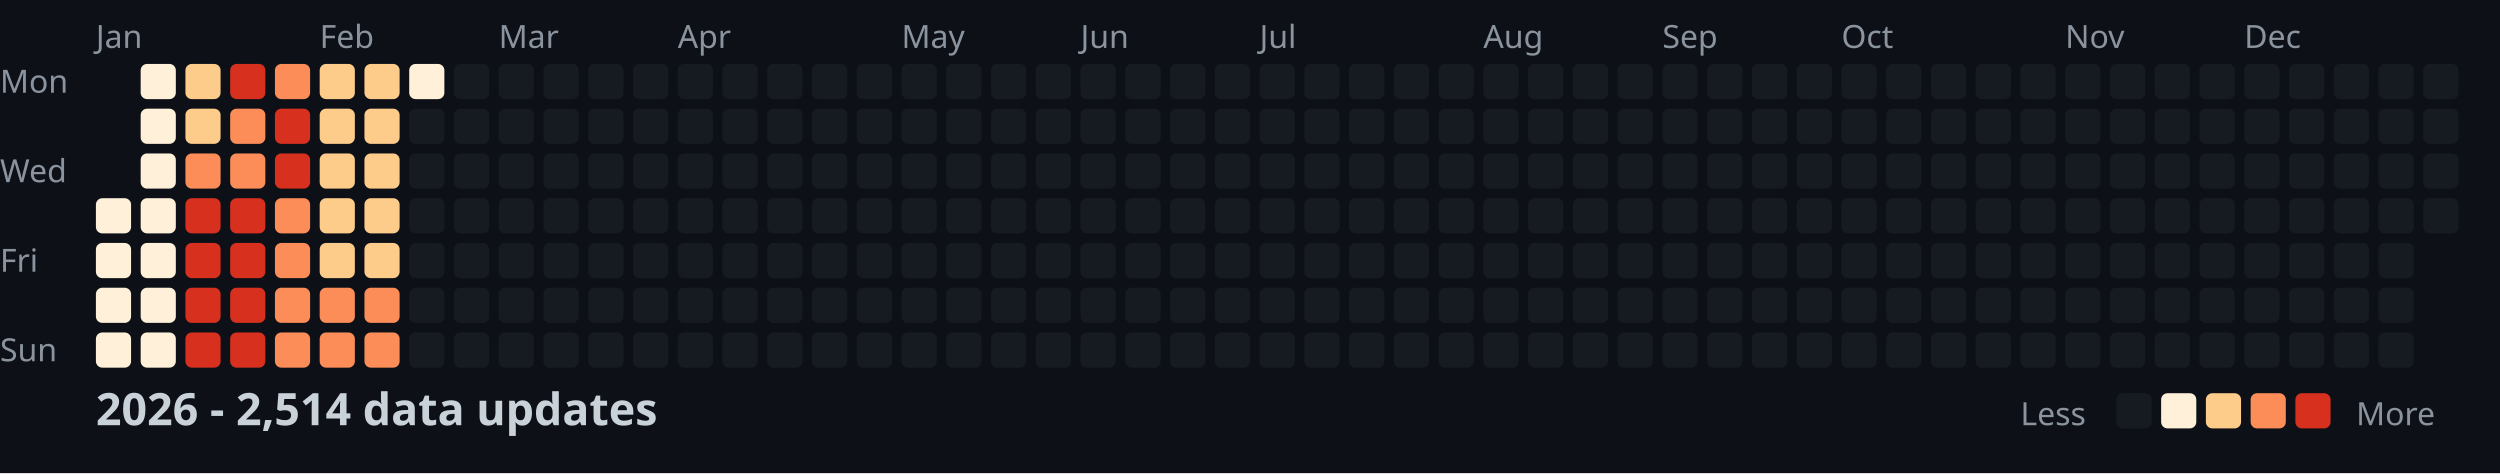
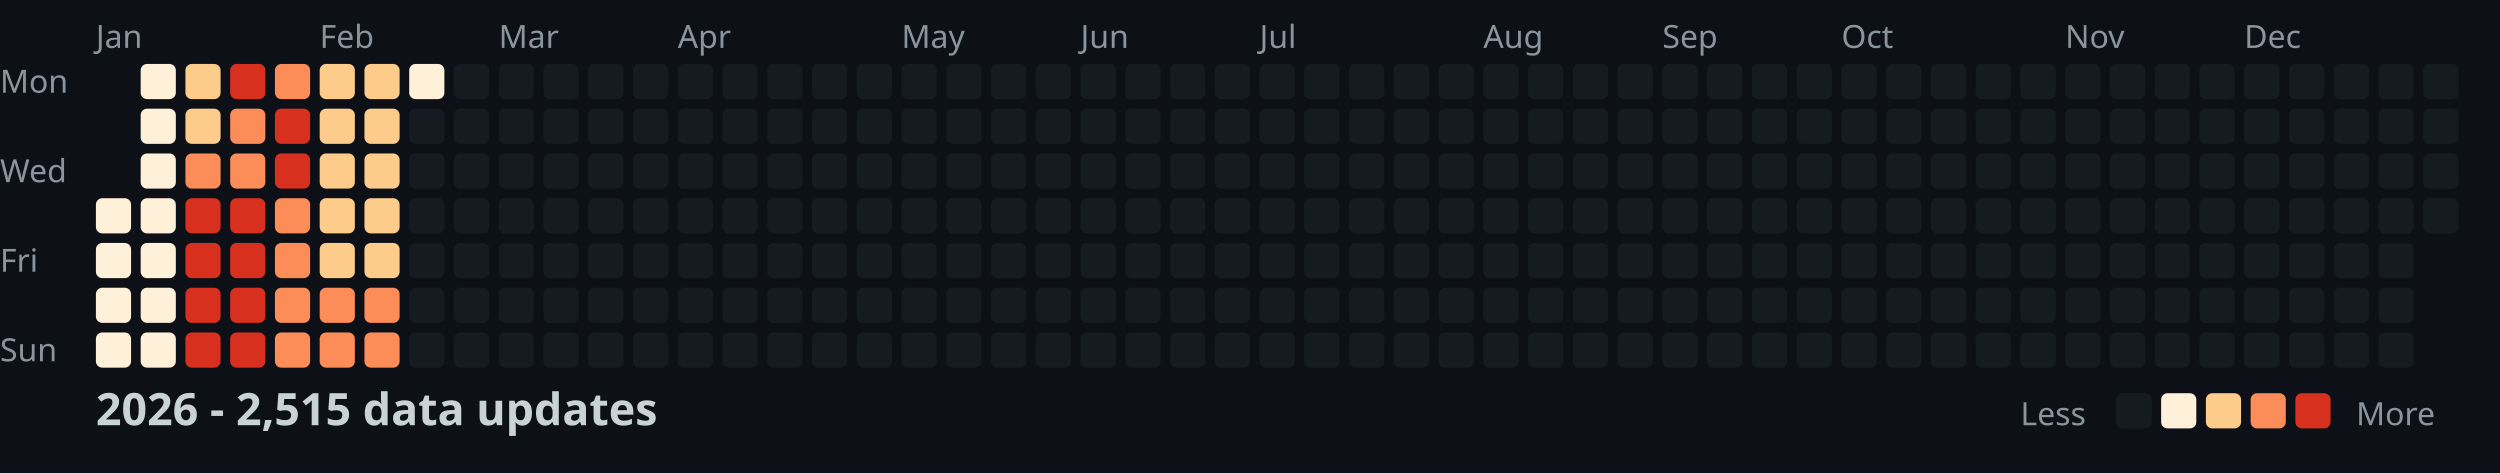
<svg xmlns="http://www.w3.org/2000/svg" width="782" height="148">
  <style>
    .month { font: 10px sans-serif; fill: #8b949e; }
    .day { font: 10px sans-serif; fill: #8b949e; }
    .title { font: bold 14px sans-serif; fill: #c9d1d9; }
    .legend { font: 10px sans-serif; fill: #8b949e; }
  </style>
  <rect width="100%" height="100%" fill="#0d1117" />
  <text x="0" y="29" class="day">Mon</text>
  <text x="0" y="57" class="day">Wed</text>
  <text x="0" y="85" class="day">Fri</text>
  <text x="0" y="113" class="day">Sun</text>
  <text x="30" y="15" class="month">Jan</text>
  <text x="100" y="15" class="month">Feb</text>
  <text x="156" y="15" class="month">Mar</text>
  <text x="212" y="15" class="month">Apr</text>
  <text x="282" y="15" class="month">May</text>
  <text x="338" y="15" class="month">Jun</text>
  <text x="394" y="15" class="month">Jul</text>
  <text x="464" y="15" class="month">Aug</text>
  <text x="520" y="15" class="month">Sep</text>
  <text x="576" y="15" class="month">Oct</text>
  <text x="646" y="15" class="month">Nov</text>
  <text x="702" y="15" class="month">Dec</text>
  <rect x="30" y="62" width="11" height="11" fill="#fef0d9" rx="2" />
  <rect x="30" y="76" width="11" height="11" fill="#fef0d9" rx="2" />
  <rect x="30" y="90" width="11" height="11" fill="#fef0d9" rx="2" />
  <rect x="30" y="104" width="11" height="11" fill="#fef0d9" rx="2" />
  <rect x="44" y="20" width="11" height="11" fill="#fef0d9" rx="2" />
  <rect x="44" y="34" width="11" height="11" fill="#fef0d9" rx="2" />
  <rect x="44" y="48" width="11" height="11" fill="#fef0d9" rx="2" />
  <rect x="44" y="62" width="11" height="11" fill="#fef0d9" rx="2" />
  <rect x="44" y="76" width="11" height="11" fill="#fef0d9" rx="2" />
  <rect x="44" y="90" width="11" height="11" fill="#fef0d9" rx="2" />
  <rect x="44" y="104" width="11" height="11" fill="#fef0d9" rx="2" />
  <rect x="58" y="20" width="11" height="11" fill="#fdcc8a" rx="2" />
  <rect x="58" y="34" width="11" height="11" fill="#fdcc8a" rx="2" />
  <rect x="58" y="48" width="11" height="11" fill="#fc8d59" rx="2" />
  <rect x="58" y="62" width="11" height="11" fill="#d7301f" rx="2" />
  <rect x="58" y="76" width="11" height="11" fill="#d7301f" rx="2" />
  <rect x="58" y="90" width="11" height="11" fill="#d7301f" rx="2" />
  <rect x="58" y="104" width="11" height="11" fill="#d7301f" rx="2" />
  <rect x="72" y="20" width="11" height="11" fill="#d7301f" rx="2" />
  <rect x="72" y="34" width="11" height="11" fill="#fc8d59" rx="2" />
  <rect x="72" y="48" width="11" height="11" fill="#fc8d59" rx="2" />
  <rect x="72" y="62" width="11" height="11" fill="#d7301f" rx="2" />
  <rect x="72" y="76" width="11" height="11" fill="#d7301f" rx="2" />
  <rect x="72" y="90" width="11" height="11" fill="#d7301f" rx="2" />
  <rect x="72" y="104" width="11" height="11" fill="#d7301f" rx="2" />
  <rect x="86" y="20" width="11" height="11" fill="#fc8d59" rx="2" />
  <rect x="86" y="34" width="11" height="11" fill="#d7301f" rx="2" />
  <rect x="86" y="48" width="11" height="11" fill="#d7301f" rx="2" />
  <rect x="86" y="62" width="11" height="11" fill="#fc8d59" rx="2" />
  <rect x="86" y="76" width="11" height="11" fill="#fc8d59" rx="2" />
  <rect x="86" y="90" width="11" height="11" fill="#fc8d59" rx="2" />
  <rect x="86" y="104" width="11" height="11" fill="#fc8d59" rx="2" />
  <rect x="100" y="20" width="11" height="11" fill="#fdcc8a" rx="2" />
  <rect x="100" y="34" width="11" height="11" fill="#fdcc8a" rx="2" />
  <rect x="100" y="48" width="11" height="11" fill="#fdcc8a" rx="2" />
  <rect x="100" y="62" width="11" height="11" fill="#fdcc8a" rx="2" />
  <rect x="100" y="76" width="11" height="11" fill="#fdcc8a" rx="2" />
  <rect x="100" y="90" width="11" height="11" fill="#fc8d59" rx="2" />
  <rect x="100" y="104" width="11" height="11" fill="#fc8d59" rx="2" />
  <rect x="114" y="20" width="11" height="11" fill="#fdcc8a" rx="2" />
  <rect x="114" y="34" width="11" height="11" fill="#fdcc8a" rx="2" />
  <rect x="114" y="48" width="11" height="11" fill="#fdcc8a" rx="2" />
  <rect x="114" y="62" width="11" height="11" fill="#fdcc8a" rx="2" />
  <rect x="114" y="76" width="11" height="11" fill="#fdcc8a" rx="2" />
  <rect x="114" y="90" width="11" height="11" fill="#fc8d59" rx="2" />
  <rect x="114" y="104" width="11" height="11" fill="#fc8d59" rx="2" />
  <rect x="128" y="20" width="11" height="11" fill="#fef0d9" rx="2" />
  <rect x="128" y="34" width="11" height="11" fill="#161b22" rx="2" />
  <rect x="128" y="48" width="11" height="11" fill="#161b22" rx="2" />
  <rect x="128" y="62" width="11" height="11" fill="#161b22" rx="2" />
  <rect x="128" y="76" width="11" height="11" fill="#161b22" rx="2" />
  <rect x="128" y="90" width="11" height="11" fill="#161b22" rx="2" />
  <rect x="128" y="104" width="11" height="11" fill="#161b22" rx="2" />
  <rect x="142" y="20" width="11" height="11" fill="#161b22" rx="2" />
  <rect x="142" y="34" width="11" height="11" fill="#161b22" rx="2" />
  <rect x="142" y="48" width="11" height="11" fill="#161b22" rx="2" />
  <rect x="142" y="62" width="11" height="11" fill="#161b22" rx="2" />
  <rect x="142" y="76" width="11" height="11" fill="#161b22" rx="2" />
  <rect x="142" y="90" width="11" height="11" fill="#161b22" rx="2" />
  <rect x="142" y="104" width="11" height="11" fill="#161b22" rx="2" />
  <rect x="156" y="20" width="11" height="11" fill="#161b22" rx="2" />
  <rect x="156" y="34" width="11" height="11" fill="#161b22" rx="2" />
  <rect x="156" y="48" width="11" height="11" fill="#161b22" rx="2" />
  <rect x="156" y="62" width="11" height="11" fill="#161b22" rx="2" />
  <rect x="156" y="76" width="11" height="11" fill="#161b22" rx="2" />
  <rect x="156" y="90" width="11" height="11" fill="#161b22" rx="2" />
  <rect x="156" y="104" width="11" height="11" fill="#161b22" rx="2" />
  <rect x="170" y="20" width="11" height="11" fill="#161b22" rx="2" />
  <rect x="170" y="34" width="11" height="11" fill="#161b22" rx="2" />
  <rect x="170" y="48" width="11" height="11" fill="#161b22" rx="2" />
  <rect x="170" y="62" width="11" height="11" fill="#161b22" rx="2" />
  <rect x="170" y="76" width="11" height="11" fill="#161b22" rx="2" />
  <rect x="170" y="90" width="11" height="11" fill="#161b22" rx="2" />
  <rect x="170" y="104" width="11" height="11" fill="#161b22" rx="2" />
  <rect x="184" y="20" width="11" height="11" fill="#161b22" rx="2" />
  <rect x="184" y="34" width="11" height="11" fill="#161b22" rx="2" />
  <rect x="184" y="48" width="11" height="11" fill="#161b22" rx="2" />
  <rect x="184" y="62" width="11" height="11" fill="#161b22" rx="2" />
  <rect x="184" y="76" width="11" height="11" fill="#161b22" rx="2" />
  <rect x="184" y="90" width="11" height="11" fill="#161b22" rx="2" />
  <rect x="184" y="104" width="11" height="11" fill="#161b22" rx="2" />
  <rect x="198" y="20" width="11" height="11" fill="#161b22" rx="2" />
  <rect x="198" y="34" width="11" height="11" fill="#161b22" rx="2" />
  <rect x="198" y="48" width="11" height="11" fill="#161b22" rx="2" />
  <rect x="198" y="62" width="11" height="11" fill="#161b22" rx="2" />
  <rect x="198" y="76" width="11" height="11" fill="#161b22" rx="2" />
  <rect x="198" y="90" width="11" height="11" fill="#161b22" rx="2" />
  <rect x="198" y="104" width="11" height="11" fill="#161b22" rx="2" />
  <rect x="212" y="20" width="11" height="11" fill="#161b22" rx="2" />
  <rect x="212" y="34" width="11" height="11" fill="#161b22" rx="2" />
  <rect x="212" y="48" width="11" height="11" fill="#161b22" rx="2" />
  <rect x="212" y="62" width="11" height="11" fill="#161b22" rx="2" />
  <rect x="212" y="76" width="11" height="11" fill="#161b22" rx="2" />
  <rect x="212" y="90" width="11" height="11" fill="#161b22" rx="2" />
  <rect x="212" y="104" width="11" height="11" fill="#161b22" rx="2" />
  <rect x="226" y="20" width="11" height="11" fill="#161b22" rx="2" />
  <rect x="226" y="34" width="11" height="11" fill="#161b22" rx="2" />
  <rect x="226" y="48" width="11" height="11" fill="#161b22" rx="2" />
  <rect x="226" y="62" width="11" height="11" fill="#161b22" rx="2" />
  <rect x="226" y="76" width="11" height="11" fill="#161b22" rx="2" />
  <rect x="226" y="90" width="11" height="11" fill="#161b22" rx="2" />
  <rect x="226" y="104" width="11" height="11" fill="#161b22" rx="2" />
  <rect x="240" y="20" width="11" height="11" fill="#161b22" rx="2" />
  <rect x="240" y="34" width="11" height="11" fill="#161b22" rx="2" />
  <rect x="240" y="48" width="11" height="11" fill="#161b22" rx="2" />
  <rect x="240" y="62" width="11" height="11" fill="#161b22" rx="2" />
  <rect x="240" y="76" width="11" height="11" fill="#161b22" rx="2" />
  <rect x="240" y="90" width="11" height="11" fill="#161b22" rx="2" />
  <rect x="240" y="104" width="11" height="11" fill="#161b22" rx="2" />
  <rect x="254" y="20" width="11" height="11" fill="#161b22" rx="2" />
  <rect x="254" y="34" width="11" height="11" fill="#161b22" rx="2" />
  <rect x="254" y="48" width="11" height="11" fill="#161b22" rx="2" />
  <rect x="254" y="62" width="11" height="11" fill="#161b22" rx="2" />
  <rect x="254" y="76" width="11" height="11" fill="#161b22" rx="2" />
  <rect x="254" y="90" width="11" height="11" fill="#161b22" rx="2" />
  <rect x="254" y="104" width="11" height="11" fill="#161b22" rx="2" />
  <rect x="268" y="20" width="11" height="11" fill="#161b22" rx="2" />
  <rect x="268" y="34" width="11" height="11" fill="#161b22" rx="2" />
  <rect x="268" y="48" width="11" height="11" fill="#161b22" rx="2" />
  <rect x="268" y="62" width="11" height="11" fill="#161b22" rx="2" />
  <rect x="268" y="76" width="11" height="11" fill="#161b22" rx="2" />
  <rect x="268" y="90" width="11" height="11" fill="#161b22" rx="2" />
  <rect x="268" y="104" width="11" height="11" fill="#161b22" rx="2" />
  <rect x="282" y="20" width="11" height="11" fill="#161b22" rx="2" />
  <rect x="282" y="34" width="11" height="11" fill="#161b22" rx="2" />
  <rect x="282" y="48" width="11" height="11" fill="#161b22" rx="2" />
  <rect x="282" y="62" width="11" height="11" fill="#161b22" rx="2" />
  <rect x="282" y="76" width="11" height="11" fill="#161b22" rx="2" />
  <rect x="282" y="90" width="11" height="11" fill="#161b22" rx="2" />
  <rect x="282" y="104" width="11" height="11" fill="#161b22" rx="2" />
  <rect x="296" y="20" width="11" height="11" fill="#161b22" rx="2" />
  <rect x="296" y="34" width="11" height="11" fill="#161b22" rx="2" />
  <rect x="296" y="48" width="11" height="11" fill="#161b22" rx="2" />
  <rect x="296" y="62" width="11" height="11" fill="#161b22" rx="2" />
  <rect x="296" y="76" width="11" height="11" fill="#161b22" rx="2" />
  <rect x="296" y="90" width="11" height="11" fill="#161b22" rx="2" />
  <rect x="296" y="104" width="11" height="11" fill="#161b22" rx="2" />
  <rect x="310" y="20" width="11" height="11" fill="#161b22" rx="2" />
  <rect x="310" y="34" width="11" height="11" fill="#161b22" rx="2" />
  <rect x="310" y="48" width="11" height="11" fill="#161b22" rx="2" />
  <rect x="310" y="62" width="11" height="11" fill="#161b22" rx="2" />
  <rect x="310" y="76" width="11" height="11" fill="#161b22" rx="2" />
  <rect x="310" y="90" width="11" height="11" fill="#161b22" rx="2" />
  <rect x="310" y="104" width="11" height="11" fill="#161b22" rx="2" />
  <rect x="324" y="20" width="11" height="11" fill="#161b22" rx="2" />
  <rect x="324" y="34" width="11" height="11" fill="#161b22" rx="2" />
  <rect x="324" y="48" width="11" height="11" fill="#161b22" rx="2" />
  <rect x="324" y="62" width="11" height="11" fill="#161b22" rx="2" />
  <rect x="324" y="76" width="11" height="11" fill="#161b22" rx="2" />
  <rect x="324" y="90" width="11" height="11" fill="#161b22" rx="2" />
  <rect x="324" y="104" width="11" height="11" fill="#161b22" rx="2" />
  <rect x="338" y="20" width="11" height="11" fill="#161b22" rx="2" />
  <rect x="338" y="34" width="11" height="11" fill="#161b22" rx="2" />
  <rect x="338" y="48" width="11" height="11" fill="#161b22" rx="2" />
  <rect x="338" y="62" width="11" height="11" fill="#161b22" rx="2" />
  <rect x="338" y="76" width="11" height="11" fill="#161b22" rx="2" />
  <rect x="338" y="90" width="11" height="11" fill="#161b22" rx="2" />
  <rect x="338" y="104" width="11" height="11" fill="#161b22" rx="2" />
  <rect x="352" y="20" width="11" height="11" fill="#161b22" rx="2" />
  <rect x="352" y="34" width="11" height="11" fill="#161b22" rx="2" />
  <rect x="352" y="48" width="11" height="11" fill="#161b22" rx="2" />
  <rect x="352" y="62" width="11" height="11" fill="#161b22" rx="2" />
  <rect x="352" y="76" width="11" height="11" fill="#161b22" rx="2" />
  <rect x="352" y="90" width="11" height="11" fill="#161b22" rx="2" />
  <rect x="352" y="104" width="11" height="11" fill="#161b22" rx="2" />
  <rect x="366" y="20" width="11" height="11" fill="#161b22" rx="2" />
  <rect x="366" y="34" width="11" height="11" fill="#161b22" rx="2" />
  <rect x="366" y="48" width="11" height="11" fill="#161b22" rx="2" />
  <rect x="366" y="62" width="11" height="11" fill="#161b22" rx="2" />
  <rect x="366" y="76" width="11" height="11" fill="#161b22" rx="2" />
  <rect x="366" y="90" width="11" height="11" fill="#161b22" rx="2" />
  <rect x="366" y="104" width="11" height="11" fill="#161b22" rx="2" />
  <rect x="380" y="20" width="11" height="11" fill="#161b22" rx="2" />
  <rect x="380" y="34" width="11" height="11" fill="#161b22" rx="2" />
  <rect x="380" y="48" width="11" height="11" fill="#161b22" rx="2" />
  <rect x="380" y="62" width="11" height="11" fill="#161b22" rx="2" />
  <rect x="380" y="76" width="11" height="11" fill="#161b22" rx="2" />
  <rect x="380" y="90" width="11" height="11" fill="#161b22" rx="2" />
  <rect x="380" y="104" width="11" height="11" fill="#161b22" rx="2" />
  <rect x="394" y="20" width="11" height="11" fill="#161b22" rx="2" />
  <rect x="394" y="34" width="11" height="11" fill="#161b22" rx="2" />
  <rect x="394" y="48" width="11" height="11" fill="#161b22" rx="2" />
  <rect x="394" y="62" width="11" height="11" fill="#161b22" rx="2" />
  <rect x="394" y="76" width="11" height="11" fill="#161b22" rx="2" />
  <rect x="394" y="90" width="11" height="11" fill="#161b22" rx="2" />
  <rect x="394" y="104" width="11" height="11" fill="#161b22" rx="2" />
  <rect x="408" y="20" width="11" height="11" fill="#161b22" rx="2" />
  <rect x="408" y="34" width="11" height="11" fill="#161b22" rx="2" />
  <rect x="408" y="48" width="11" height="11" fill="#161b22" rx="2" />
  <rect x="408" y="62" width="11" height="11" fill="#161b22" rx="2" />
  <rect x="408" y="76" width="11" height="11" fill="#161b22" rx="2" />
  <rect x="408" y="90" width="11" height="11" fill="#161b22" rx="2" />
  <rect x="408" y="104" width="11" height="11" fill="#161b22" rx="2" />
  <rect x="422" y="20" width="11" height="11" fill="#161b22" rx="2" />
  <rect x="422" y="34" width="11" height="11" fill="#161b22" rx="2" />
  <rect x="422" y="48" width="11" height="11" fill="#161b22" rx="2" />
  <rect x="422" y="62" width="11" height="11" fill="#161b22" rx="2" />
  <rect x="422" y="76" width="11" height="11" fill="#161b22" rx="2" />
  <rect x="422" y="90" width="11" height="11" fill="#161b22" rx="2" />
  <rect x="422" y="104" width="11" height="11" fill="#161b22" rx="2" />
  <rect x="436" y="20" width="11" height="11" fill="#161b22" rx="2" />
  <rect x="436" y="34" width="11" height="11" fill="#161b22" rx="2" />
  <rect x="436" y="48" width="11" height="11" fill="#161b22" rx="2" />
  <rect x="436" y="62" width="11" height="11" fill="#161b22" rx="2" />
  <rect x="436" y="76" width="11" height="11" fill="#161b22" rx="2" />
  <rect x="436" y="90" width="11" height="11" fill="#161b22" rx="2" />
  <rect x="436" y="104" width="11" height="11" fill="#161b22" rx="2" />
  <rect x="450" y="20" width="11" height="11" fill="#161b22" rx="2" />
  <rect x="450" y="34" width="11" height="11" fill="#161b22" rx="2" />
  <rect x="450" y="48" width="11" height="11" fill="#161b22" rx="2" />
  <rect x="450" y="62" width="11" height="11" fill="#161b22" rx="2" />
  <rect x="450" y="76" width="11" height="11" fill="#161b22" rx="2" />
  <rect x="450" y="90" width="11" height="11" fill="#161b22" rx="2" />
  <rect x="450" y="104" width="11" height="11" fill="#161b22" rx="2" />
  <rect x="464" y="20" width="11" height="11" fill="#161b22" rx="2" />
  <rect x="464" y="34" width="11" height="11" fill="#161b22" rx="2" />
  <rect x="464" y="48" width="11" height="11" fill="#161b22" rx="2" />
  <rect x="464" y="62" width="11" height="11" fill="#161b22" rx="2" />
  <rect x="464" y="76" width="11" height="11" fill="#161b22" rx="2" />
  <rect x="464" y="90" width="11" height="11" fill="#161b22" rx="2" />
  <rect x="464" y="104" width="11" height="11" fill="#161b22" rx="2" />
  <rect x="478" y="20" width="11" height="11" fill="#161b22" rx="2" />
  <rect x="478" y="34" width="11" height="11" fill="#161b22" rx="2" />
  <rect x="478" y="48" width="11" height="11" fill="#161b22" rx="2" />
  <rect x="478" y="62" width="11" height="11" fill="#161b22" rx="2" />
  <rect x="478" y="76" width="11" height="11" fill="#161b22" rx="2" />
  <rect x="478" y="90" width="11" height="11" fill="#161b22" rx="2" />
  <rect x="478" y="104" width="11" height="11" fill="#161b22" rx="2" />
  <rect x="492" y="20" width="11" height="11" fill="#161b22" rx="2" />
  <rect x="492" y="34" width="11" height="11" fill="#161b22" rx="2" />
  <rect x="492" y="48" width="11" height="11" fill="#161b22" rx="2" />
  <rect x="492" y="62" width="11" height="11" fill="#161b22" rx="2" />
  <rect x="492" y="76" width="11" height="11" fill="#161b22" rx="2" />
  <rect x="492" y="90" width="11" height="11" fill="#161b22" rx="2" />
  <rect x="492" y="104" width="11" height="11" fill="#161b22" rx="2" />
  <rect x="506" y="20" width="11" height="11" fill="#161b22" rx="2" />
  <rect x="506" y="34" width="11" height="11" fill="#161b22" rx="2" />
  <rect x="506" y="48" width="11" height="11" fill="#161b22" rx="2" />
  <rect x="506" y="62" width="11" height="11" fill="#161b22" rx="2" />
  <rect x="506" y="76" width="11" height="11" fill="#161b22" rx="2" />
  <rect x="506" y="90" width="11" height="11" fill="#161b22" rx="2" />
  <rect x="506" y="104" width="11" height="11" fill="#161b22" rx="2" />
  <rect x="520" y="20" width="11" height="11" fill="#161b22" rx="2" />
  <rect x="520" y="34" width="11" height="11" fill="#161b22" rx="2" />
  <rect x="520" y="48" width="11" height="11" fill="#161b22" rx="2" />
  <rect x="520" y="62" width="11" height="11" fill="#161b22" rx="2" />
  <rect x="520" y="76" width="11" height="11" fill="#161b22" rx="2" />
  <rect x="520" y="90" width="11" height="11" fill="#161b22" rx="2" />
  <rect x="520" y="104" width="11" height="11" fill="#161b22" rx="2" />
  <rect x="534" y="20" width="11" height="11" fill="#161b22" rx="2" />
  <rect x="534" y="34" width="11" height="11" fill="#161b22" rx="2" />
  <rect x="534" y="48" width="11" height="11" fill="#161b22" rx="2" />
  <rect x="534" y="62" width="11" height="11" fill="#161b22" rx="2" />
  <rect x="534" y="76" width="11" height="11" fill="#161b22" rx="2" />
  <rect x="534" y="90" width="11" height="11" fill="#161b22" rx="2" />
  <rect x="534" y="104" width="11" height="11" fill="#161b22" rx="2" />
  <rect x="548" y="20" width="11" height="11" fill="#161b22" rx="2" />
  <rect x="548" y="34" width="11" height="11" fill="#161b22" rx="2" />
  <rect x="548" y="48" width="11" height="11" fill="#161b22" rx="2" />
  <rect x="548" y="62" width="11" height="11" fill="#161b22" rx="2" />
  <rect x="548" y="76" width="11" height="11" fill="#161b22" rx="2" />
  <rect x="548" y="90" width="11" height="11" fill="#161b22" rx="2" />
  <rect x="548" y="104" width="11" height="11" fill="#161b22" rx="2" />
  <rect x="562" y="20" width="11" height="11" fill="#161b22" rx="2" />
  <rect x="562" y="34" width="11" height="11" fill="#161b22" rx="2" />
  <rect x="562" y="48" width="11" height="11" fill="#161b22" rx="2" />
  <rect x="562" y="62" width="11" height="11" fill="#161b22" rx="2" />
  <rect x="562" y="76" width="11" height="11" fill="#161b22" rx="2" />
  <rect x="562" y="90" width="11" height="11" fill="#161b22" rx="2" />
  <rect x="562" y="104" width="11" height="11" fill="#161b22" rx="2" />
  <rect x="576" y="20" width="11" height="11" fill="#161b22" rx="2" />
  <rect x="576" y="34" width="11" height="11" fill="#161b22" rx="2" />
  <rect x="576" y="48" width="11" height="11" fill="#161b22" rx="2" />
  <rect x="576" y="62" width="11" height="11" fill="#161b22" rx="2" />
  <rect x="576" y="76" width="11" height="11" fill="#161b22" rx="2" />
  <rect x="576" y="90" width="11" height="11" fill="#161b22" rx="2" />
  <rect x="576" y="104" width="11" height="11" fill="#161b22" rx="2" />
  <rect x="590" y="20" width="11" height="11" fill="#161b22" rx="2" />
  <rect x="590" y="34" width="11" height="11" fill="#161b22" rx="2" />
  <rect x="590" y="48" width="11" height="11" fill="#161b22" rx="2" />
  <rect x="590" y="62" width="11" height="11" fill="#161b22" rx="2" />
  <rect x="590" y="76" width="11" height="11" fill="#161b22" rx="2" />
  <rect x="590" y="90" width="11" height="11" fill="#161b22" rx="2" />
  <rect x="590" y="104" width="11" height="11" fill="#161b22" rx="2" />
  <rect x="604" y="20" width="11" height="11" fill="#161b22" rx="2" />
  <rect x="604" y="34" width="11" height="11" fill="#161b22" rx="2" />
  <rect x="604" y="48" width="11" height="11" fill="#161b22" rx="2" />
  <rect x="604" y="62" width="11" height="11" fill="#161b22" rx="2" />
  <rect x="604" y="76" width="11" height="11" fill="#161b22" rx="2" />
  <rect x="604" y="90" width="11" height="11" fill="#161b22" rx="2" />
  <rect x="604" y="104" width="11" height="11" fill="#161b22" rx="2" />
  <rect x="618" y="20" width="11" height="11" fill="#161b22" rx="2" />
  <rect x="618" y="34" width="11" height="11" fill="#161b22" rx="2" />
  <rect x="618" y="48" width="11" height="11" fill="#161b22" rx="2" />
  <rect x="618" y="62" width="11" height="11" fill="#161b22" rx="2" />
  <rect x="618" y="76" width="11" height="11" fill="#161b22" rx="2" />
  <rect x="618" y="90" width="11" height="11" fill="#161b22" rx="2" />
  <rect x="618" y="104" width="11" height="11" fill="#161b22" rx="2" />
  <rect x="632" y="20" width="11" height="11" fill="#161b22" rx="2" />
  <rect x="632" y="34" width="11" height="11" fill="#161b22" rx="2" />
  <rect x="632" y="48" width="11" height="11" fill="#161b22" rx="2" />
  <rect x="632" y="62" width="11" height="11" fill="#161b22" rx="2" />
  <rect x="632" y="76" width="11" height="11" fill="#161b22" rx="2" />
  <rect x="632" y="90" width="11" height="11" fill="#161b22" rx="2" />
  <rect x="632" y="104" width="11" height="11" fill="#161b22" rx="2" />
  <rect x="646" y="20" width="11" height="11" fill="#161b22" rx="2" />
  <rect x="646" y="34" width="11" height="11" fill="#161b22" rx="2" />
  <rect x="646" y="48" width="11" height="11" fill="#161b22" rx="2" />
  <rect x="646" y="62" width="11" height="11" fill="#161b22" rx="2" />
  <rect x="646" y="76" width="11" height="11" fill="#161b22" rx="2" />
  <rect x="646" y="90" width="11" height="11" fill="#161b22" rx="2" />
  <rect x="646" y="104" width="11" height="11" fill="#161b22" rx="2" />
  <rect x="660" y="20" width="11" height="11" fill="#161b22" rx="2" />
  <rect x="660" y="34" width="11" height="11" fill="#161b22" rx="2" />
  <rect x="660" y="48" width="11" height="11" fill="#161b22" rx="2" />
  <rect x="660" y="62" width="11" height="11" fill="#161b22" rx="2" />
  <rect x="660" y="76" width="11" height="11" fill="#161b22" rx="2" />
  <rect x="660" y="90" width="11" height="11" fill="#161b22" rx="2" />
  <rect x="660" y="104" width="11" height="11" fill="#161b22" rx="2" />
  <rect x="674" y="20" width="11" height="11" fill="#161b22" rx="2" />
  <rect x="674" y="34" width="11" height="11" fill="#161b22" rx="2" />
  <rect x="674" y="48" width="11" height="11" fill="#161b22" rx="2" />
  <rect x="674" y="62" width="11" height="11" fill="#161b22" rx="2" />
  <rect x="674" y="76" width="11" height="11" fill="#161b22" rx="2" />
  <rect x="674" y="90" width="11" height="11" fill="#161b22" rx="2" />
  <rect x="674" y="104" width="11" height="11" fill="#161b22" rx="2" />
  <rect x="688" y="20" width="11" height="11" fill="#161b22" rx="2" />
  <rect x="688" y="34" width="11" height="11" fill="#161b22" rx="2" />
  <rect x="688" y="48" width="11" height="11" fill="#161b22" rx="2" />
  <rect x="688" y="62" width="11" height="11" fill="#161b22" rx="2" />
  <rect x="688" y="76" width="11" height="11" fill="#161b22" rx="2" />
  <rect x="688" y="90" width="11" height="11" fill="#161b22" rx="2" />
  <rect x="688" y="104" width="11" height="11" fill="#161b22" rx="2" />
  <rect x="702" y="20" width="11" height="11" fill="#161b22" rx="2" />
  <rect x="702" y="34" width="11" height="11" fill="#161b22" rx="2" />
  <rect x="702" y="48" width="11" height="11" fill="#161b22" rx="2" />
  <rect x="702" y="62" width="11" height="11" fill="#161b22" rx="2" />
  <rect x="702" y="76" width="11" height="11" fill="#161b22" rx="2" />
  <rect x="702" y="90" width="11" height="11" fill="#161b22" rx="2" />
  <rect x="702" y="104" width="11" height="11" fill="#161b22" rx="2" />
  <rect x="716" y="20" width="11" height="11" fill="#161b22" rx="2" />
  <rect x="716" y="34" width="11" height="11" fill="#161b22" rx="2" />
  <rect x="716" y="48" width="11" height="11" fill="#161b22" rx="2" />
  <rect x="716" y="62" width="11" height="11" fill="#161b22" rx="2" />
  <rect x="716" y="76" width="11" height="11" fill="#161b22" rx="2" />
  <rect x="716" y="90" width="11" height="11" fill="#161b22" rx="2" />
  <rect x="716" y="104" width="11" height="11" fill="#161b22" rx="2" />
  <rect x="730" y="20" width="11" height="11" fill="#161b22" rx="2" />
  <rect x="730" y="34" width="11" height="11" fill="#161b22" rx="2" />
  <rect x="730" y="48" width="11" height="11" fill="#161b22" rx="2" />
  <rect x="730" y="62" width="11" height="11" fill="#161b22" rx="2" />
  <rect x="730" y="76" width="11" height="11" fill="#161b22" rx="2" />
  <rect x="730" y="90" width="11" height="11" fill="#161b22" rx="2" />
  <rect x="730" y="104" width="11" height="11" fill="#161b22" rx="2" />
  <rect x="744" y="20" width="11" height="11" fill="#161b22" rx="2" />
  <rect x="744" y="34" width="11" height="11" fill="#161b22" rx="2" />
  <rect x="744" y="48" width="11" height="11" fill="#161b22" rx="2" />
  <rect x="744" y="62" width="11" height="11" fill="#161b22" rx="2" />
  <rect x="744" y="76" width="11" height="11" fill="#161b22" rx="2" />
  <rect x="744" y="90" width="11" height="11" fill="#161b22" rx="2" />
  <rect x="744" y="104" width="11" height="11" fill="#161b22" rx="2" />
  <rect x="758" y="20" width="11" height="11" fill="#161b22" rx="2" />
  <rect x="758" y="34" width="11" height="11" fill="#161b22" rx="2" />
  <rect x="758" y="48" width="11" height="11" fill="#161b22" rx="2" />
  <rect x="758" y="62" width="11" height="11" fill="#161b22" rx="2" />
-   <text x="30" y="133" class="title">2026 - 2,514 data updates</text>
+   <text x="30" y="133" class="title">2026 - 2,515 data updates</text>
  <text x="632" y="133" class="legend">Less</text>
  <rect x="662" y="123" width="11" height="11" fill="#161b22" rx="2" />
  <rect x="676" y="123" width="11" height="11" fill="#fef0d9" rx="2" />
  <rect x="690" y="123" width="11" height="11" fill="#fdcc8a" rx="2" />
  <rect x="704" y="123" width="11" height="11" fill="#fc8d59" rx="2" />
  <rect x="718" y="123" width="11" height="11" fill="#d7301f" rx="2" />
  <text x="737" y="133" class="legend">More</text>
</svg>
